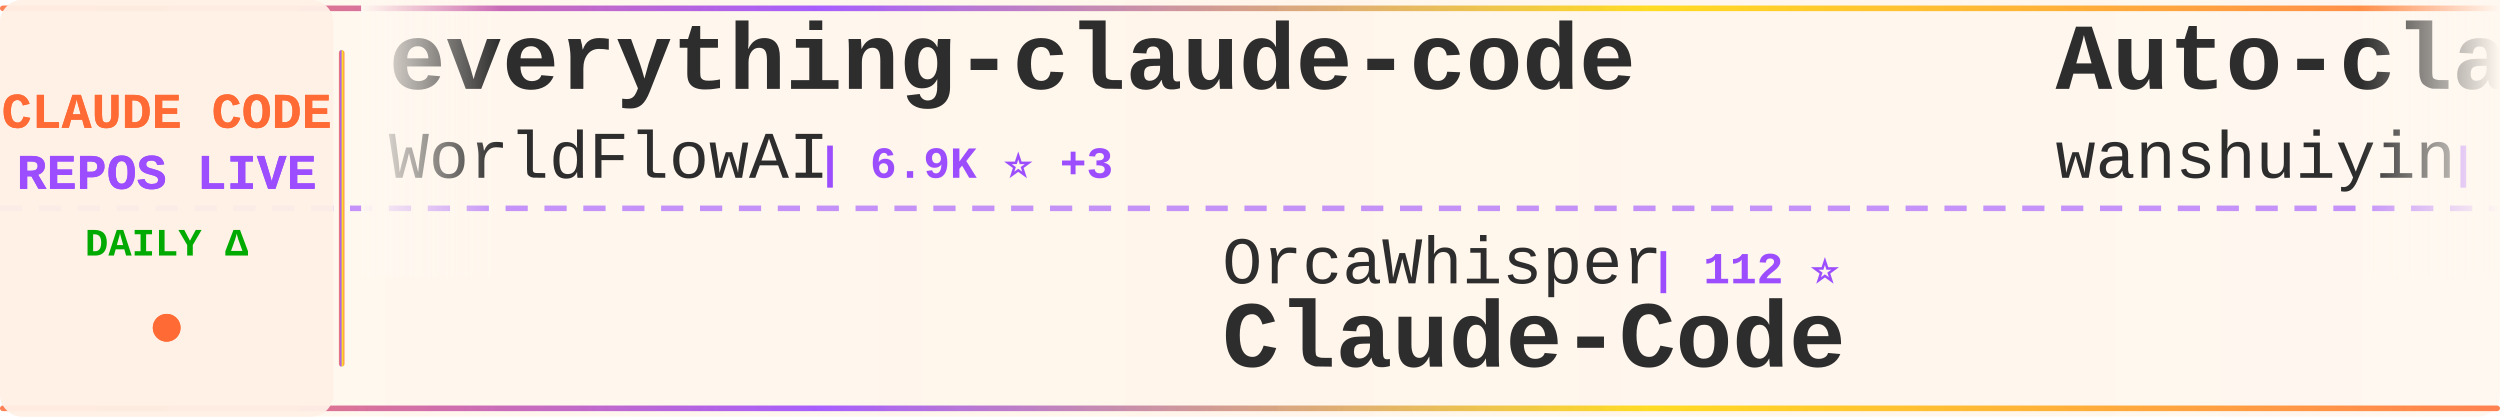
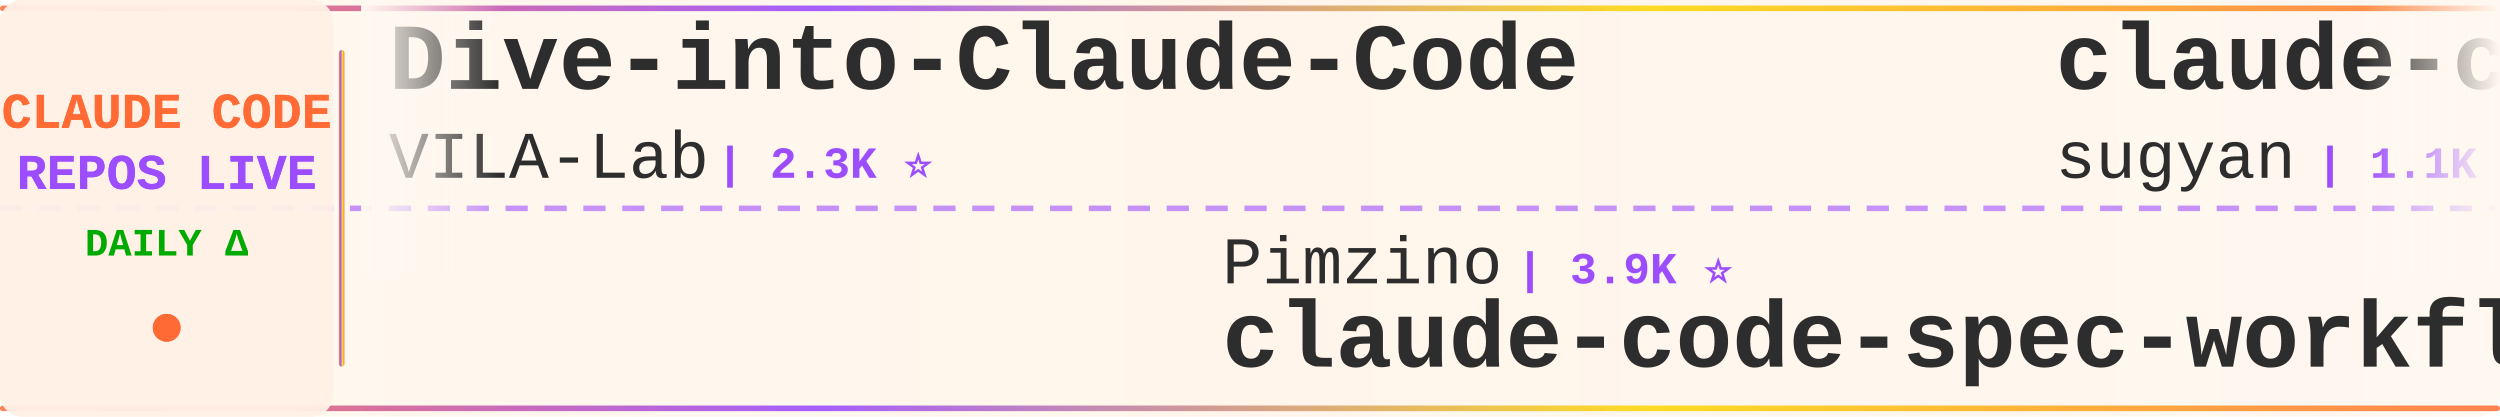
<svg xmlns="http://www.w3.org/2000/svg" width="900" height="150">
  <defs>
    <linearGradient id="tickerBg" x1="0%" y1="0%" x2="100%" y2="0%">
      <stop offset="0%" style="stop-color:#fff8f0;stop-opacity:0.98" />
      <stop offset="50%" style="stop-color:#fff5eb;stop-opacity:1" />
      <stop offset="100%" style="stop-color:#fff8f0;stop-opacity:0.98" />
    </linearGradient>
    <linearGradient id="borderGrad" x1="0%" y1="0%" x2="100%" y2="0%">
      <stop offset="0%" style="stop-color:#FF6B35;stop-opacity:0.85">
        <animate attributeName="stop-opacity" values="0.85;1;0.85" dur="2s" repeatCount="indefinite" />
      </stop>
      <stop offset="33%" style="stop-color:#9C4EFF;stop-opacity:0.9">
        <animate attributeName="stop-opacity" values="0.9;1;0.9" dur="2.2s" repeatCount="indefinite" />
      </stop>
      <stop offset="66%" style="stop-color:#FFD700;stop-opacity:0.85">
        <animate attributeName="stop-opacity" values="0.85;1;0.85" dur="1.8s" repeatCount="indefinite" />
      </stop>
      <stop offset="100%" style="stop-color:#FF6B35;stop-opacity:0.85">
        <animate attributeName="stop-opacity" values="0.85;1;0.85" dur="2s" repeatCount="indefinite" />
      </stop>
    </linearGradient>
    <filter id="textGlow">
      <feGaussianBlur stdDeviation="0.15" result="coloredBlur" />
      <feMerge>
        <feMergeNode in="coloredBlur" />
        <feMergeNode in="SourceGraphic" />
      </feMerge>
    </filter>
    <filter id="metricGlow">
      <feGaussianBlur stdDeviation="0.2" result="coloredBlur" />
      <feMerge>
        <feMergeNode in="coloredBlur" />
        <feMergeNode in="SourceGraphic" />
      </feMerge>
    </filter>
    <linearGradient id="leftFade" x1="0%" y1="0%" x2="100%" y2="0%">
      <stop offset="0%" style="stop-color:#fff8f0;stop-opacity:1" />
      <stop offset="100%" style="stop-color:#fff8f0;stop-opacity:0" />
    </linearGradient>
    <linearGradient id="rightFade" x1="0%" y1="0%" x2="100%" y2="0%">
      <stop offset="0%" style="stop-color:#fff8f0;stop-opacity:0" />
      <stop offset="100%" style="stop-color:#fff8f0;stop-opacity:1" />
    </linearGradient>
  </defs>
  <rect width="900" height="150" fill="url(#tickerBg)" rx="8" />
  <rect x="0" y="2" width="900" height="2" fill="url(#borderGrad)" rx="1" />
  <rect x="0" y="146" width="900" height="2" fill="url(#borderGrad)" rx="1" />
  <line x1="0" y1="75" x2="900" y2="75" stroke="#9C4EFF" stroke-width="2" stroke-dasharray="8 6" opacity="0.6" />
  <rect x="0" y="0" width="120" height="150" fill="#fff0e6" opacity="0.95" rx="8" />
  <text x="60" y="46" font-family="'Courier New', monospace" font-size="18" font-weight="bold" fill="#FF6B35" text-anchor="middle" filter="url(#textGlow)">
    CLAUDE CODE
  </text>
  <text x="60" y="68" font-family="'Courier New', monospace" font-size="18" font-weight="bold" fill="#9C4EFF" text-anchor="middle" filter="url(#textGlow)">
    REPOS LIVE
  </text>
  <text x="60" y="92" font-family="'Courier New', monospace" font-size="14" font-weight="bold" fill="#00aa00" text-anchor="middle">
    DAILY Δ
  </text>
  <circle cx="60" cy="118" r="5" fill="#FF6B35" filter="url(#metricGlow)">
    <animate attributeName="r" values="4;6;4" dur="1.5s" repeatCount="indefinite" />
    <animate attributeName="opacity" values="0.6;1;0.6" dur="1.5s" repeatCount="indefinite" />
  </circle>
  <rect x="122" y="18" width="2" height="114" fill="url(#borderGrad)" rx="1" />
  <clipPath id="tickerClip">
    <rect x="130" y="0" width="770" height="150" />
  </clipPath>
  <g clip-path="url(#tickerClip)">
    <g id="tickerItems">
      <animateTransform attributeName="transform" attributeType="XML" type="translate" from="0 0" to="-3000 0" dur="54s" repeatCount="indefinite" />
      <g transform="translate(0, 0)">
-         <text x="140" y="32" font-family="'Courier New', monospace" font-size="34" font-weight="bold" fill="#2d2d2d">everything-claude-code</text>
-         <text x="140" y="64" font-family="'Courier New', monospace" font-size="24" font-weight="normal" fill="#2d2d2d" opacity="1.0">WorldFlowAI</text>
-         <text x="294" y="64" font-family="'Courier New', monospace" font-size="16" font-weight="bold" fill="#9C4EFF"> | 6.9K ⭐ +3</text>
+         <text x="140" y="32" font-family="'Courier New', monospace" font-size="34" font-weight="bold" fill="#2d2d2d">Dive-into-Claude-Code</text>
+         <text x="140" y="64" font-family="'Courier New', monospace" font-size="24" font-weight="normal" fill="#2d2d2d" opacity="1.0">VILA-Lab</text>
+         <text x="258" y="64" font-family="'Courier New', monospace" font-size="16" font-weight="bold" fill="#9C4EFF"> | 2.3K ⭐</text>
      </g>
      <g transform="translate(300, 0)">
-         <text x="140" y="102" font-family="'Courier New', monospace" font-size="24" font-weight="normal" fill="#2d2d2d" opacity="1.0">OrcaWhisper</text>
-         <text x="294" y="102" font-family="'Courier New', monospace" font-size="16" font-weight="bold" fill="#9C4EFF"> | 112 ⭐</text>
-         <text x="140" y="132" font-family="'Courier New', monospace" font-size="34" font-weight="bold" fill="#2d2d2d">Claude-Code</text>
+         <text x="140" y="102" font-family="'Courier New', monospace" font-size="24" font-weight="normal" fill="#2d2d2d" opacity="1.0">Pimzino</text>
+         <text x="246" y="102" font-family="'Courier New', monospace" font-size="16" font-weight="bold" fill="#9C4EFF"> | 3.9K ⭐</text>
+         <text x="140" y="132" font-family="'Courier New', monospace" font-size="34" font-weight="bold" fill="#2d2d2d">claude-code-spec-workflo...</text>
      </g>
      <g transform="translate(600, 0)">
-         <text x="140" y="32" font-family="'Courier New', monospace" font-size="34" font-weight="bold" fill="#2d2d2d">Auto-claude-code-researc...</text>
-         <text x="140" y="64" font-family="'Courier New', monospace" font-size="24" font-weight="normal" fill="#2d2d2d" opacity="1.0">wanshuiyin</text>
-         <text x="282" y="64" font-family="'Courier New', monospace" font-size="16" font-weight="bold" fill="#9C4EFF"> | 20.0K ⭐ +3</text>
+         <text x="140" y="32" font-family="'Courier New', monospace" font-size="34" font-weight="bold" fill="#2d2d2d">claude-code-webui</text>
+         <text x="140" y="64" font-family="'Courier New', monospace" font-size="24" font-weight="normal" fill="#2d2d2d" opacity="1.0">sugyan</text>
+         <text x="234" y="64" font-family="'Courier New', monospace" font-size="16" font-weight="bold" fill="#9C4EFF"> | 1.1K ⭐</text>
      </g>
      <g transform="translate(900, 0)">
-         <text x="140" y="102" font-family="'Courier New', monospace" font-size="24" font-weight="normal" fill="#2d2d2d" opacity="1.0">musistudio</text>
-         <text x="282" y="102" font-family="'Courier New', monospace" font-size="16" font-weight="bold" fill="#9C4EFF"> | 38.4K ⭐ +2</text>
-         <text x="140" y="132" font-family="'Courier New', monospace" font-size="34" font-weight="bold" fill="#2d2d2d">claude-code-router</text>
+         <text x="140" y="102" font-family="'Courier New', monospace" font-size="24" font-weight="normal" fill="#2d2d2d" opacity="1.0">Windy3f3f3f3f</text>
+         <text x="318" y="102" font-family="'Courier New', monospace" font-size="16" font-weight="bold" fill="#9C4EFF"> | 3.9K ⭐</text>
+         <text x="140" y="132" font-family="'Courier New', monospace" font-size="34" font-weight="bold" fill="#2d2d2d">how-claude-code-works</text>
      </g>
      <g transform="translate(1200, 0)">
-         <text x="140" y="32" font-family="'Courier New', monospace" font-size="34" font-weight="bold" fill="#2d2d2d">ralph-claude-code</text>
-         <text x="140" y="64" font-family="'Courier New', monospace" font-size="24" font-weight="normal" fill="#2d2d2d" opacity="1.0">frankbria</text>
-         <text x="270" y="64" font-family="'Courier New', monospace" font-size="16" font-weight="bold" fill="#9C4EFF"> | 9.7K ⭐</text>
+         <text x="140" y="32" font-family="'Courier New', monospace" font-size="34" font-weight="bold" fill="#2d2d2d">learn-claude-code</text>
+         <text x="140" y="64" font-family="'Courier New', monospace" font-size="24" font-weight="normal" fill="#2d2d2d" opacity="1.0">shareAI-lab</text>
+         <text x="294" y="64" font-family="'Courier New', monospace" font-size="16" font-weight="bold" fill="#9C4EFF"> | 81.0K ⭐ +1</text>
      </g>
      <g transform="translate(1500, 0)">
-         <text x="140" y="102" font-family="'Courier New', monospace" font-size="24" font-weight="normal" fill="#2d2d2d" opacity="1.0">guanshan</text>
-         <text x="258" y="102" font-family="'Courier New', monospace" font-size="16" font-weight="bold" fill="#9C4EFF"> | 61 ⭐</text>
-         <text x="140" y="132" font-family="'Courier New', monospace" font-size="34" font-weight="bold" fill="#2d2d2d">ClaudeCode</text>
+         <text x="140" y="102" font-family="'Courier New', monospace" font-size="24" font-weight="normal" fill="#2d2d2d" opacity="1.0">liuup</text>
+         <text x="222" y="102" font-family="'Courier New', monospace" font-size="16" font-weight="bold" fill="#9C4EFF"> | 4.1K ⭐</text>
+         <text x="140" y="132" font-family="'Courier New', monospace" font-size="34" font-weight="bold" fill="#2d2d2d">claude-code-analysis</text>
      </g>
      <g transform="translate(1800, 0)">
-         <text x="140" y="32" font-family="'Courier New', monospace" font-size="34" font-weight="bold" fill="#2d2d2d">claude-code-video-toolki...</text>
-         <text x="140" y="64" font-family="'Courier New', monospace" font-size="24" font-weight="normal" fill="#2d2d2d" opacity="1.0">digitalsamba</text>
-         <text x="306" y="64" font-family="'Courier New', monospace" font-size="16" font-weight="bold" fill="#9C4EFF"> | 2.8K ⭐ +1</text>
+         <text x="140" y="32" font-family="'Courier New', monospace" font-size="34" font-weight="bold" fill="#2d2d2d">collection-claude-code-s...</text>
+         <text x="140" y="64" font-family="'Courier New', monospace" font-size="24" font-weight="normal" fill="#2d2d2d" opacity="1.0">chauncygu</text>
+         <text x="270" y="64" font-family="'Courier New', monospace" font-size="16" font-weight="bold" fill="#9C4EFF"> | 2.9K ⭐</text>
      </g>
      <g transform="translate(2100, 0)">
-         <text x="140" y="102" font-family="'Courier New', monospace" font-size="24" font-weight="normal" fill="#2d2d2d" opacity="1.0">Njengah</text>
-         <text x="246" y="102" font-family="'Courier New', monospace" font-size="16" font-weight="bold" fill="#9C4EFF"> | 2.0K ⭐</text>
-         <text x="140" y="132" font-family="'Courier New', monospace" font-size="34" font-weight="bold" fill="#2d2d2d">claude-code-cheat-sheet</text>
+         <text x="140" y="102" font-family="'Courier New', monospace" font-size="24" font-weight="normal" fill="#2d2d2d" opacity="1.0">frankbria</text>
+         <text x="270" y="102" font-family="'Courier New', monospace" font-size="16" font-weight="bold" fill="#9C4EFF"> | 9.7K ⭐</text>
+         <text x="140" y="132" font-family="'Courier New', monospace" font-size="34" font-weight="bold" fill="#2d2d2d">ralph-claude-code</text>
      </g>
      <g transform="translate(2400, 0)">
-         <text x="140" y="32" font-family="'Courier New', monospace" font-size="34" font-weight="bold" fill="#2d2d2d">pi-vs-claude-code</text>
-         <text x="140" y="64" font-family="'Courier New', monospace" font-size="24" font-weight="normal" fill="#2d2d2d" opacity="1.0">disler</text>
-         <text x="234" y="64" font-family="'Courier New', monospace" font-size="16" font-weight="bold" fill="#9C4EFF"> | 1.7K ⭐</text>
+         <text x="140" y="32" font-family="'Courier New', monospace" font-size="34" font-weight="bold" fill="#2d2d2d">claude-code-local</text>
+         <text x="140" y="64" font-family="'Courier New', monospace" font-size="24" font-weight="normal" fill="#2d2d2d" opacity="1.0">nicedreamzapp</text>
+         <text x="318" y="64" font-family="'Courier New', monospace" font-size="16" font-weight="bold" fill="#9C4EFF"> | 3.5K ⭐ +2</text>
      </g>
      <g transform="translate(2700, 0)">
-         <text x="140" y="102" font-family="'Courier New', monospace" font-size="24" font-weight="normal" fill="#2d2d2d" opacity="1.0">oboard</text>
-         <text x="234" y="102" font-family="'Courier New', monospace" font-size="16" font-weight="bold" fill="#9C4EFF"> | 3.3K ⭐</text>
-         <text x="140" y="132" font-family="'Courier New', monospace" font-size="34" font-weight="bold" fill="#2d2d2d">claude-code-rev</text>
+         <text x="140" y="102" font-family="'Courier New', monospace" font-size="24" font-weight="normal" fill="#2d2d2d" opacity="1.0">mrpaidsocial</text>
+         <text x="306" y="102" font-family="'Courier New', monospace" font-size="16" font-weight="bold" fill="#9C4EFF"> | 1.7K ⭐</text>
+         <text x="140" y="132" font-family="'Courier New', monospace" font-size="34" font-weight="bold" fill="#2d2d2d">arcads-claude-code-mrpai...</text>
      </g>
      <g transform="translate(3000, 0)">
-         <text x="140" y="32" font-family="'Courier New', monospace" font-size="34" font-weight="bold" fill="#2d2d2d">everything-claude-code</text>
-         <text x="140" y="64" font-family="'Courier New', monospace" font-size="24" font-weight="normal" fill="#2d2d2d" opacity="1.0">WorldFlowAI</text>
-         <text x="294" y="64" font-family="'Courier New', monospace" font-size="16" font-weight="bold" fill="#9C4EFF"> | 6.9K ⭐ +3</text>
+         <text x="140" y="32" font-family="'Courier New', monospace" font-size="34" font-weight="bold" fill="#2d2d2d">Dive-into-Claude-Code</text>
+         <text x="140" y="64" font-family="'Courier New', monospace" font-size="24" font-weight="normal" fill="#2d2d2d" opacity="1.0">VILA-Lab</text>
+         <text x="258" y="64" font-family="'Courier New', monospace" font-size="16" font-weight="bold" fill="#9C4EFF"> | 2.3K ⭐</text>
      </g>
      <g transform="translate(3300, 0)">
-         <text x="140" y="102" font-family="'Courier New', monospace" font-size="24" font-weight="normal" fill="#2d2d2d" opacity="1.0">OrcaWhisper</text>
-         <text x="294" y="102" font-family="'Courier New', monospace" font-size="16" font-weight="bold" fill="#9C4EFF"> | 112 ⭐</text>
-         <text x="140" y="132" font-family="'Courier New', monospace" font-size="34" font-weight="bold" fill="#2d2d2d">Claude-Code</text>
+         <text x="140" y="102" font-family="'Courier New', monospace" font-size="24" font-weight="normal" fill="#2d2d2d" opacity="1.0">Pimzino</text>
+         <text x="246" y="102" font-family="'Courier New', monospace" font-size="16" font-weight="bold" fill="#9C4EFF"> | 3.9K ⭐</text>
+         <text x="140" y="132" font-family="'Courier New', monospace" font-size="34" font-weight="bold" fill="#2d2d2d">claude-code-spec-workflo...</text>
      </g>
      <g transform="translate(3600, 0)">
-         <text x="140" y="32" font-family="'Courier New', monospace" font-size="34" font-weight="bold" fill="#2d2d2d">Auto-claude-code-researc...</text>
-         <text x="140" y="64" font-family="'Courier New', monospace" font-size="24" font-weight="normal" fill="#2d2d2d" opacity="1.0">wanshuiyin</text>
-         <text x="282" y="64" font-family="'Courier New', monospace" font-size="16" font-weight="bold" fill="#9C4EFF"> | 20.0K ⭐ +3</text>
+         <text x="140" y="32" font-family="'Courier New', monospace" font-size="34" font-weight="bold" fill="#2d2d2d">claude-code-webui</text>
+         <text x="140" y="64" font-family="'Courier New', monospace" font-size="24" font-weight="normal" fill="#2d2d2d" opacity="1.0">sugyan</text>
+         <text x="234" y="64" font-family="'Courier New', monospace" font-size="16" font-weight="bold" fill="#9C4EFF"> | 1.1K ⭐</text>
      </g>
      <g transform="translate(3900, 0)">
-         <text x="140" y="102" font-family="'Courier New', monospace" font-size="24" font-weight="normal" fill="#2d2d2d" opacity="1.0">musistudio</text>
-         <text x="282" y="102" font-family="'Courier New', monospace" font-size="16" font-weight="bold" fill="#9C4EFF"> | 38.4K ⭐ +2</text>
-         <text x="140" y="132" font-family="'Courier New', monospace" font-size="34" font-weight="bold" fill="#2d2d2d">claude-code-router</text>
+         <text x="140" y="102" font-family="'Courier New', monospace" font-size="24" font-weight="normal" fill="#2d2d2d" opacity="1.0">Windy3f3f3f3f</text>
+         <text x="318" y="102" font-family="'Courier New', monospace" font-size="16" font-weight="bold" fill="#9C4EFF"> | 3.9K ⭐</text>
+         <text x="140" y="132" font-family="'Courier New', monospace" font-size="34" font-weight="bold" fill="#2d2d2d">how-claude-code-works</text>
      </g>
    </g>
  </g>
  <rect x="130" y="0" width="50" height="100" fill="url(#leftFade)" />
  <rect x="850" y="0" width="50" height="100" fill="url(#rightFade)" />
</svg>
